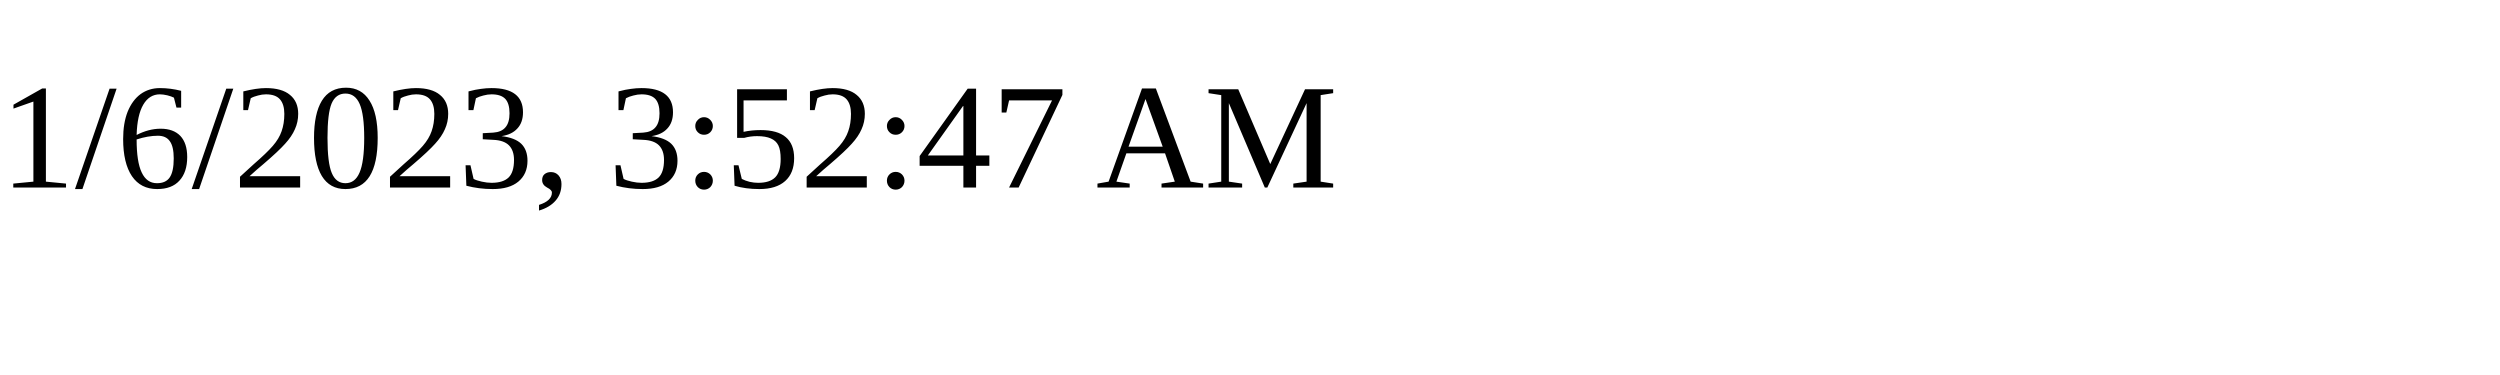
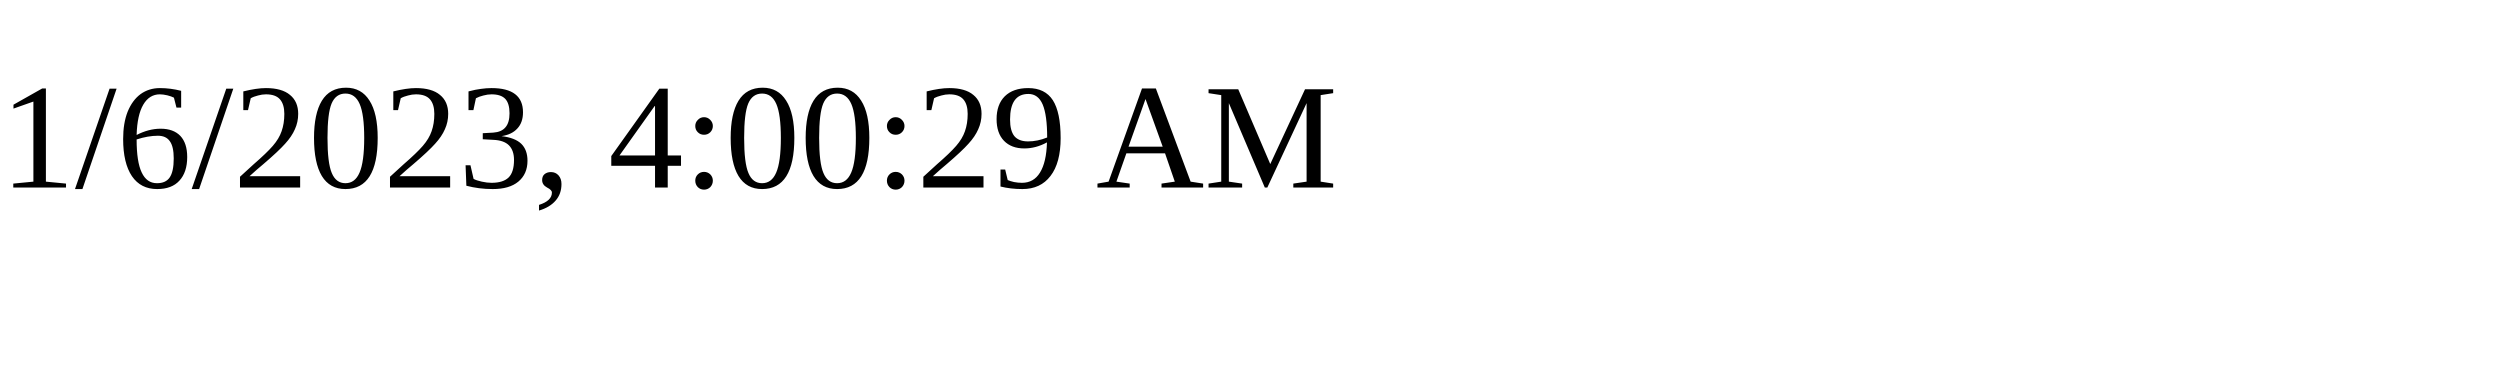
<svg xmlns="http://www.w3.org/2000/svg" height="30" width="200">
-   <text x="0" y="15">1/6/2023, 3:52:47 AM</text>
+   <text x="0" y="15">1/6/2023, 4:00:29 AM</text>
</svg>
